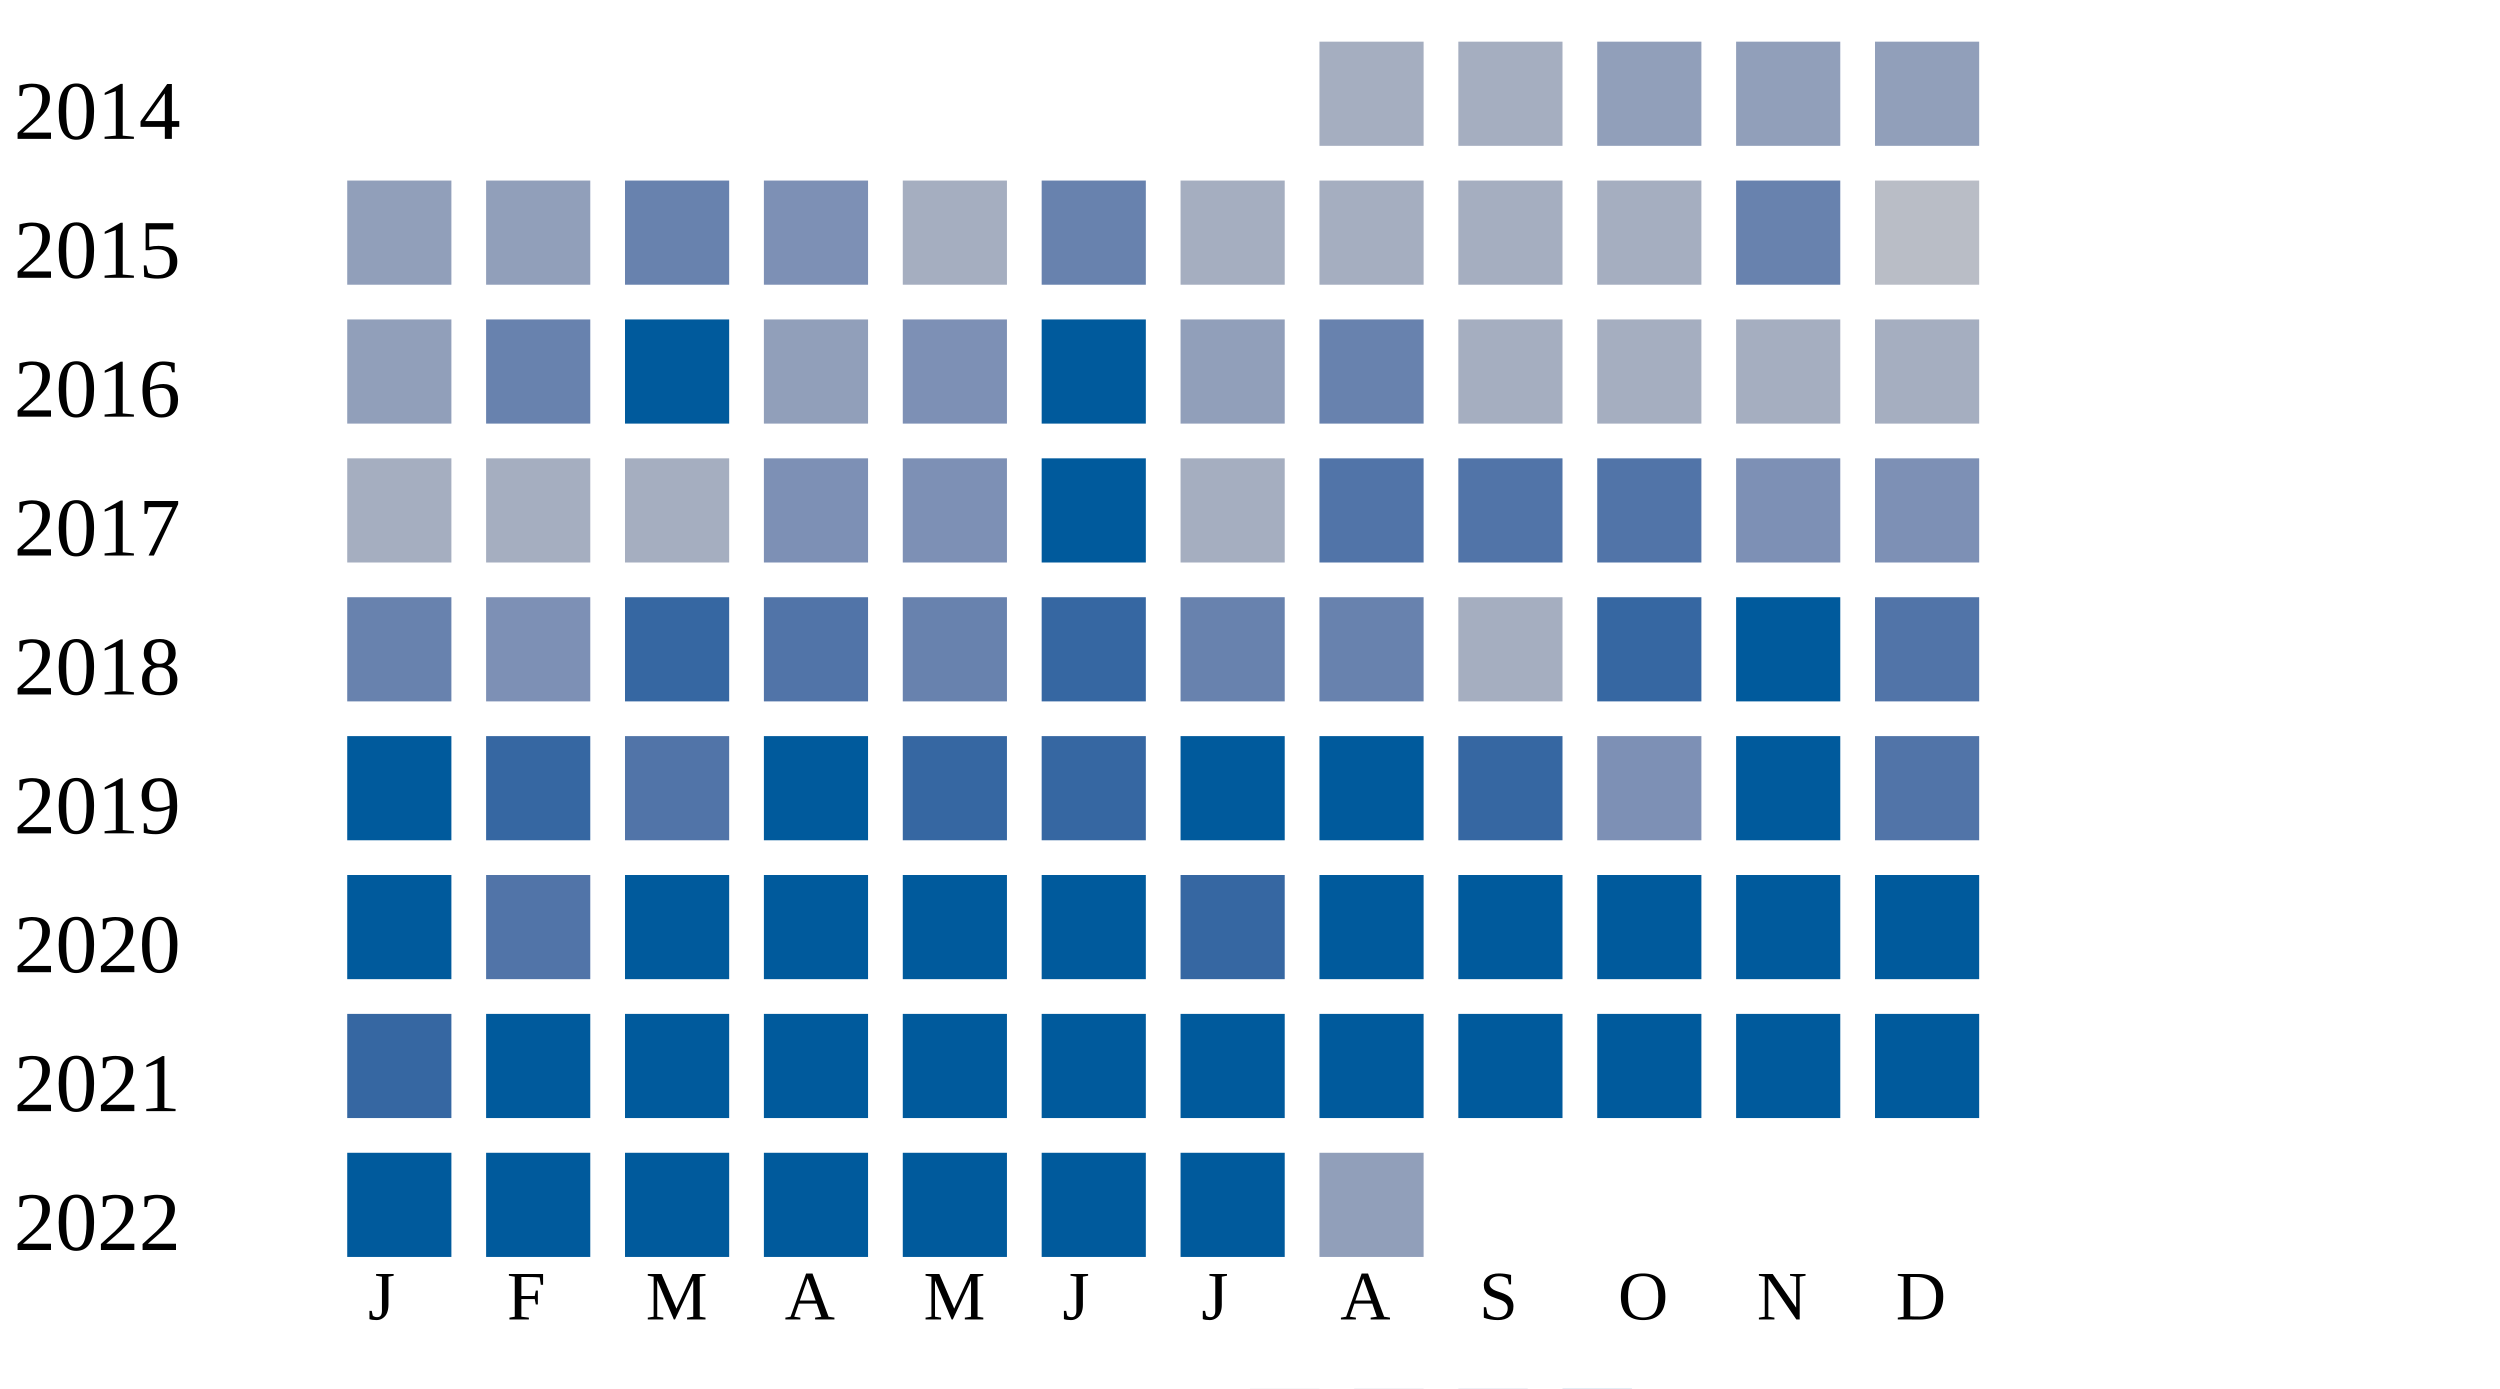
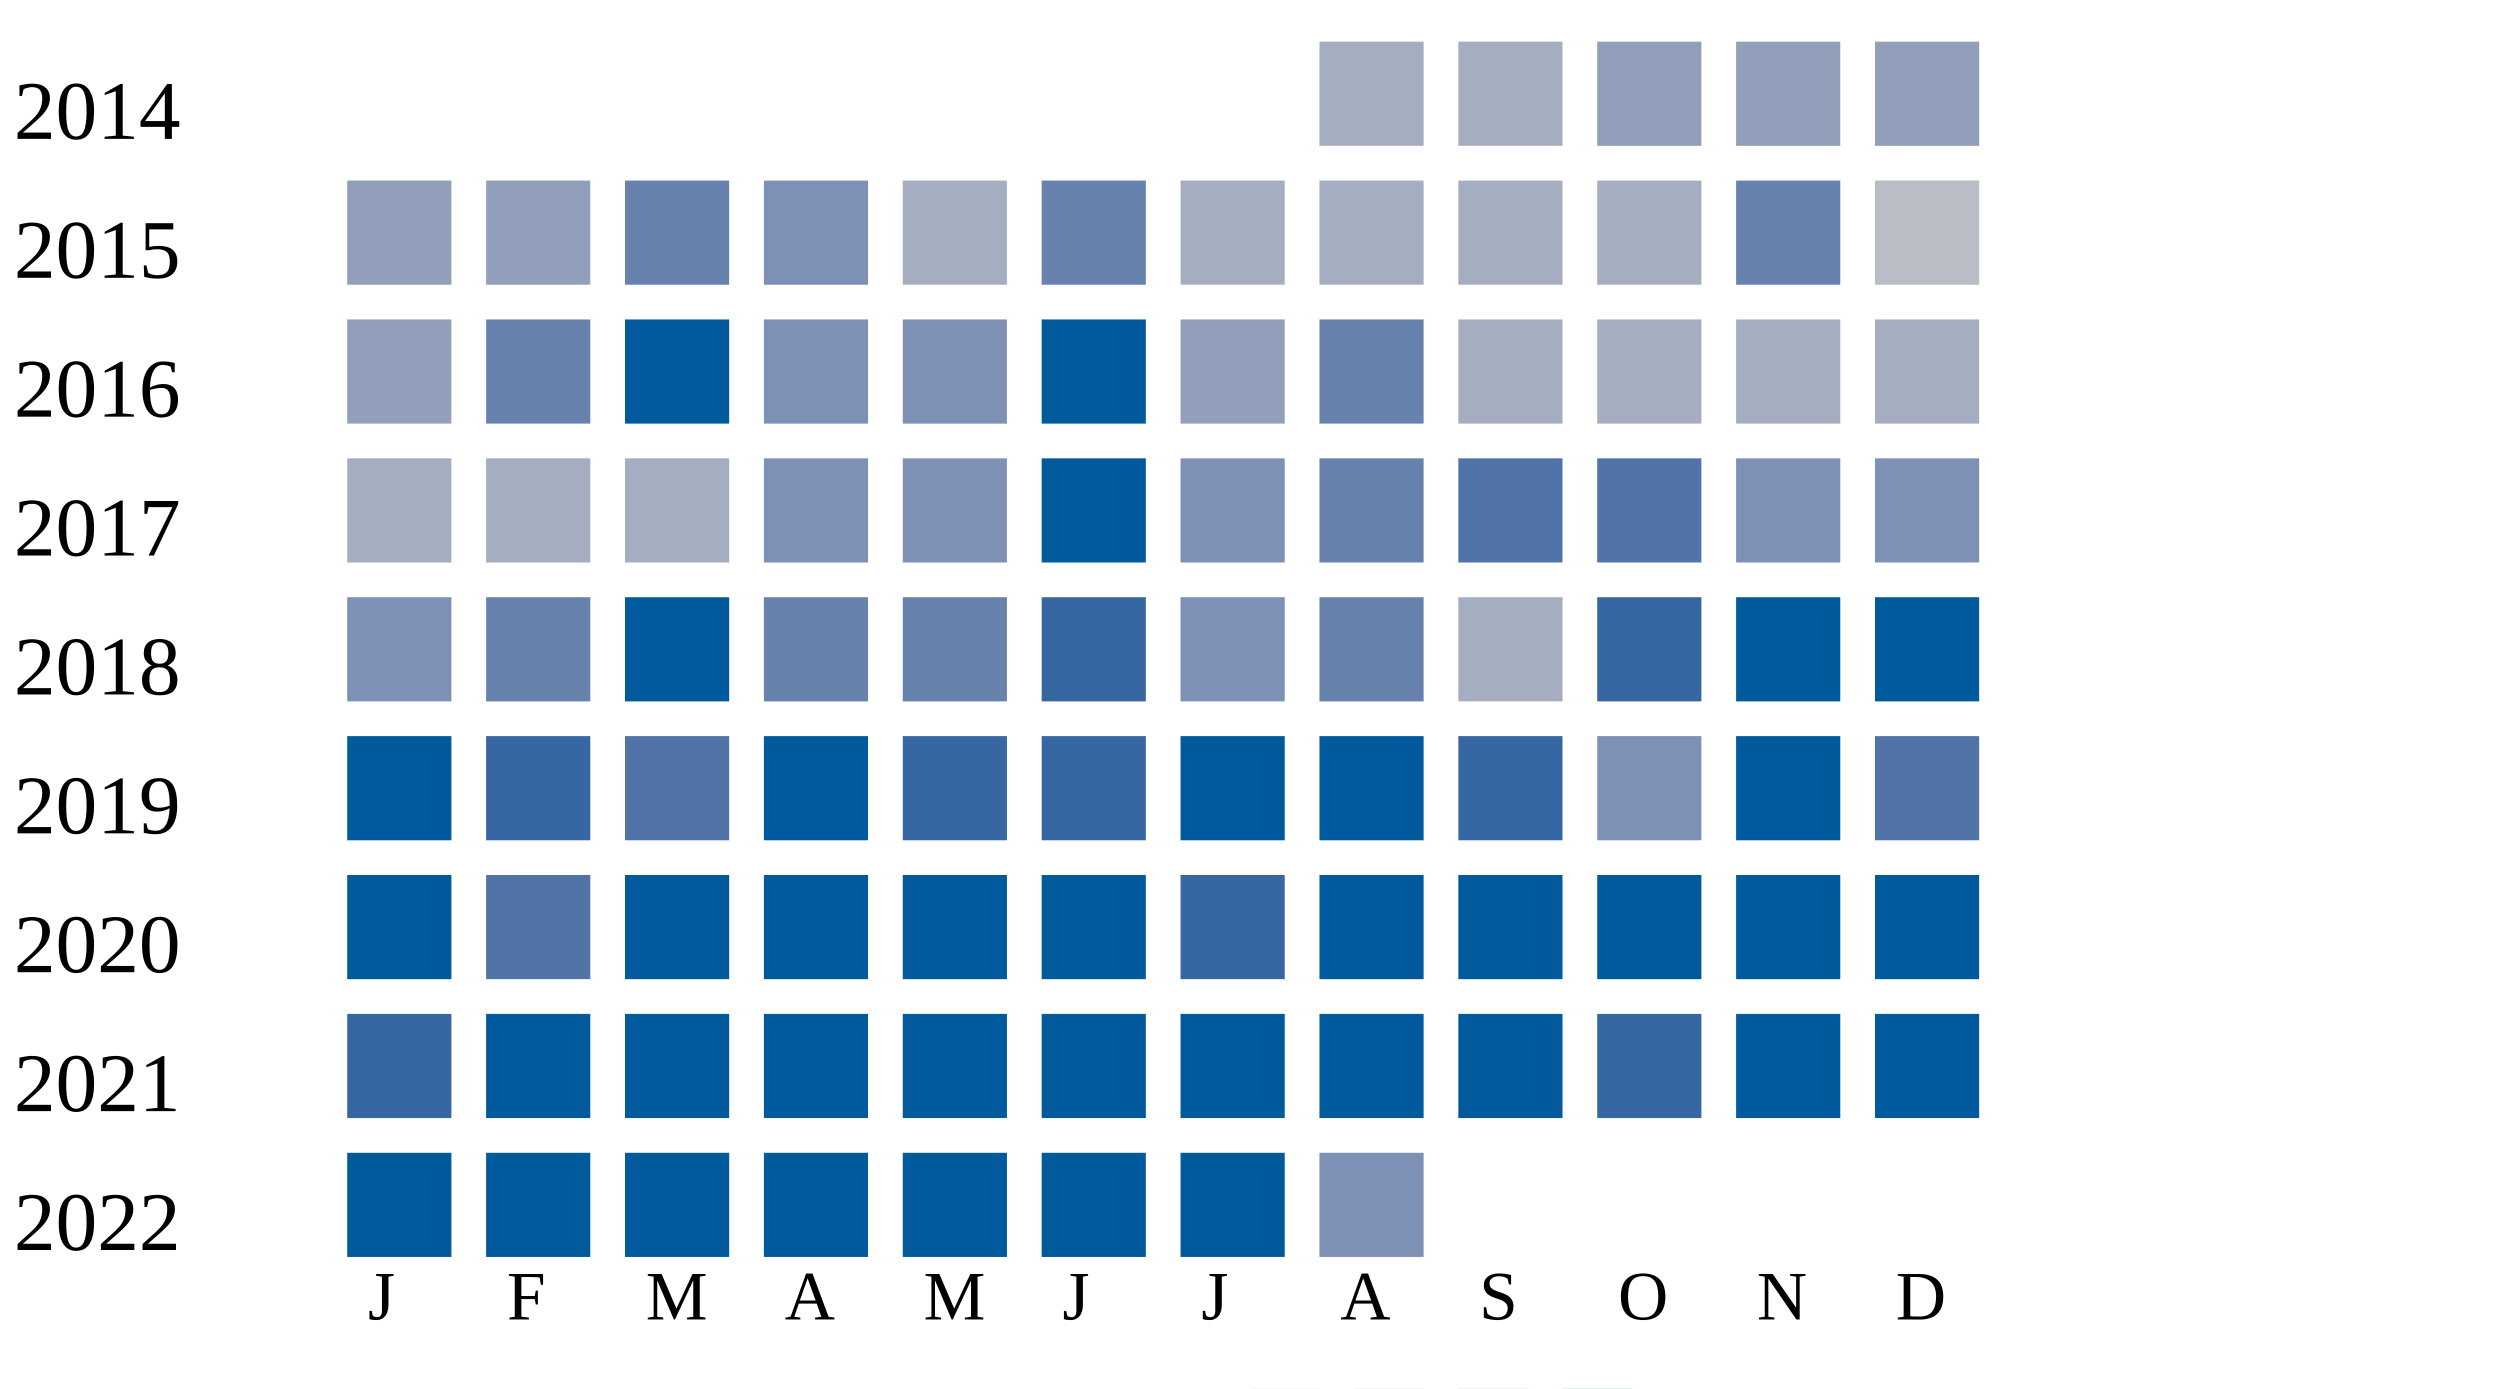
<svg xmlns="http://www.w3.org/2000/svg" width="360" height="200">
  <g transform="translate(0 0)">
    <text x="2" y="20">2014</text>
    <rect x="190" y="6" width="15" height="15" fill="#a5aec0" />
    <rect x="210" y="6" width="15" height="15" fill="#a5aec0" />
    <rect x="230" y="6" width="15" height="15" fill="#919fba" />
    <rect x="250" y="6" width="15" height="15" fill="#919fba" />
    <rect x="270" y="6" width="15" height="15" fill="#919fba" />
  </g>
  <g transform="translate(0 20)">
    <text x="2" y="20">2015</text>
    <rect x="50" y="6" width="15" height="15" fill="#919fba" />
    <rect x="70" y="6" width="15" height="15" fill="#919fba" />
    <rect x="90" y="6" width="15" height="15" fill="#6882ae" />
    <rect x="110" y="6" width="15" height="15" fill="#7d90b5" />
    <rect x="130" y="6" width="15" height="15" fill="#a5aec0" />
    <rect x="150" y="6" width="15" height="15" fill="#6882ae" />
    <rect x="170" y="6" width="15" height="15" fill="#a5aec0" />
    <rect x="190" y="6" width="15" height="15" fill="#a5aec0" />
    <rect x="210" y="6" width="15" height="15" fill="#a5aec0" />
    <rect x="230" y="6" width="15" height="15" fill="#a5aec0" />
    <rect x="250" y="6" width="15" height="15" fill="#6882ae" />
    <rect x="270" y="6" width="15" height="15" fill="#b9bdc6" />
  </g>
  <g transform="translate(0 40)">
    <text x="2" y="20">2016</text>
    <rect x="50" y="6" width="15" height="15" fill="#919fba" />
    <rect x="70" y="6" width="15" height="15" fill="#6882ae" />
    <rect x="90" y="6" width="15" height="15" fill="#005a9c" />
-     <rect x="110" y="6" width="15" height="15" fill="#919fba" />
+     <rect x="110" y="6" width="15" height="15" fill="#7d90b5" />
    <rect x="130" y="6" width="15" height="15" fill="#7d90b5" />
    <rect x="150" y="6" width="15" height="15" fill="#005a9c" />
    <rect x="170" y="6" width="15" height="15" fill="#919fba" />
    <rect x="190" y="6" width="15" height="15" fill="#6882ae" />
    <rect x="210" y="6" width="15" height="15" fill="#a5aec0" />
    <rect x="230" y="6" width="15" height="15" fill="#a5aec0" />
    <rect x="250" y="6" width="15" height="15" fill="#a5aec0" />
    <rect x="270" y="6" width="15" height="15" fill="#a5aec0" />
  </g>
  <g transform="translate(0 60)">
    <text x="2" y="20">2017</text>
    <rect x="50" y="6" width="15" height="15" fill="#a5aec0" />
    <rect x="70" y="6" width="15" height="15" fill="#a5aec0" />
    <rect x="90" y="6" width="15" height="15" fill="#a5aec0" />
    <rect x="110" y="6" width="15" height="15" fill="#7d90b5" />
    <rect x="130" y="6" width="15" height="15" fill="#7d90b5" />
    <rect x="150" y="6" width="15" height="15" fill="#005a9c" />
-     <rect x="170" y="6" width="15" height="15" fill="#a5aec0" />
-     <rect x="190" y="6" width="15" height="15" fill="#5174a8" />
+     <rect x="170" y="6" width="15" height="15" fill="#7d90b5" />
+     <rect x="190" y="6" width="15" height="15" fill="#6882ae" />
    <rect x="210" y="6" width="15" height="15" fill="#5174a8" />
    <rect x="230" y="6" width="15" height="15" fill="#5174a8" />
    <rect x="250" y="6" width="15" height="15" fill="#7d90b5" />
    <rect x="270" y="6" width="15" height="15" fill="#7d90b5" />
  </g>
  <g transform="translate(0 80)">
    <text x="2" y="20">2018</text>
-     <rect x="50" y="6" width="15" height="15" fill="#6882ae" />
-     <rect x="70" y="6" width="15" height="15" fill="#7d90b5" />
-     <rect x="90" y="6" width="15" height="15" fill="#3667a2" />
-     <rect x="110" y="6" width="15" height="15" fill="#5174a8" />
+     <rect x="50" y="6" width="15" height="15" fill="#7d90b5" />
+     <rect x="70" y="6" width="15" height="15" fill="#6882ae" />
+     <rect x="90" y="6" width="15" height="15" fill="#005a9c" />
+     <rect x="110" y="6" width="15" height="15" fill="#6882ae" />
    <rect x="130" y="6" width="15" height="15" fill="#6882ae" />
    <rect x="150" y="6" width="15" height="15" fill="#3667a2" />
-     <rect x="170" y="6" width="15" height="15" fill="#6882ae" />
+     <rect x="170" y="6" width="15" height="15" fill="#7d90b5" />
    <rect x="190" y="6" width="15" height="15" fill="#6882ae" />
    <rect x="210" y="6" width="15" height="15" fill="#a5aec0" />
    <rect x="230" y="6" width="15" height="15" fill="#3667a2" />
    <rect x="250" y="6" width="15" height="15" fill="#005a9c" />
-     <rect x="270" y="6" width="15" height="15" fill="#5174a8" />
+     <rect x="270" y="6" width="15" height="15" fill="#005a9c" />
  </g>
  <g transform="translate(0 100)">
    <text x="2" y="20">2019</text>
    <rect x="50" y="6" width="15" height="15" fill="#005a9c" />
    <rect x="70" y="6" width="15" height="15" fill="#3667a2" />
    <rect x="90" y="6" width="15" height="15" fill="#5174a8" />
    <rect x="110" y="6" width="15" height="15" fill="#005a9c" />
    <rect x="130" y="6" width="15" height="15" fill="#3667a2" />
    <rect x="150" y="6" width="15" height="15" fill="#3667a2" />
    <rect x="170" y="6" width="15" height="15" fill="#005a9c" />
    <rect x="190" y="6" width="15" height="15" fill="#005a9c" />
    <rect x="210" y="6" width="15" height="15" fill="#3667a2" />
    <rect x="230" y="6" width="15" height="15" fill="#7d90b5" />
    <rect x="250" y="6" width="15" height="15" fill="#005a9c" />
    <rect x="270" y="6" width="15" height="15" fill="#5174a8" />
  </g>
  <g transform="translate(0 120)">
    <text x="2" y="20">2020</text>
    <rect x="50" y="6" width="15" height="15" fill="#005a9c" />
    <rect x="70" y="6" width="15" height="15" fill="#5174a8" />
    <rect x="90" y="6" width="15" height="15" fill="#005a9c" />
    <rect x="110" y="6" width="15" height="15" fill="#005a9c" />
    <rect x="130" y="6" width="15" height="15" fill="#005a9c" />
    <rect x="150" y="6" width="15" height="15" fill="#005a9c" />
    <rect x="170" y="6" width="15" height="15" fill="#3667a2" />
    <rect x="190" y="6" width="15" height="15" fill="#005a9c" />
    <rect x="210" y="6" width="15" height="15" fill="#005a9c" />
    <rect x="230" y="6" width="15" height="15" fill="#005a9c" />
    <rect x="250" y="6" width="15" height="15" fill="#005a9c" />
    <rect x="270" y="6" width="15" height="15" fill="#005a9c" />
  </g>
  <g transform="translate(0 140)">
    <text x="2" y="20">2021</text>
    <rect x="50" y="6" width="15" height="15" fill="#3667a2" />
    <rect x="70" y="6" width="15" height="15" fill="#005a9c" />
    <rect x="90" y="6" width="15" height="15" fill="#005a9c" />
    <rect x="110" y="6" width="15" height="15" fill="#005a9c" />
    <rect x="130" y="6" width="15" height="15" fill="#005a9c" />
    <rect x="150" y="6" width="15" height="15" fill="#005a9c" />
    <rect x="170" y="6" width="15" height="15" fill="#005a9c" />
    <rect x="190" y="6" width="15" height="15" fill="#005a9c" />
    <rect x="210" y="6" width="15" height="15" fill="#005a9c" />
-     <rect x="230" y="6" width="15" height="15" fill="#005a9c" />
+     <rect x="230" y="6" width="15" height="15" fill="#3667a2" />
    <rect x="250" y="6" width="15" height="15" fill="#005a9c" />
    <rect x="270" y="6" width="15" height="15" fill="#005a9c" />
  </g>
  <g transform="translate(0 160)">
    <text x="2" y="20">2022</text>
    <rect x="50" y="6" width="15" height="15" fill="#005a9c" />
    <rect x="70" y="6" width="15" height="15" fill="#005a9c" />
    <rect x="90" y="6" width="15" height="15" fill="#005a9c" />
    <rect x="110" y="6" width="15" height="15" fill="#005a9c" />
    <rect x="130" y="6" width="15" height="15" fill="#005a9c" />
    <rect x="150" y="6" width="15" height="15" fill="#005a9c" />
    <rect x="170" y="6" width="15" height="15" fill="#005a9c" />
-     <rect x="190" y="6" width="15" height="15" fill="#919fba" />
+     <rect x="190" y="6" width="15" height="15" fill="#7d90b5" />
  </g>
  <text style="font-size: 10px; text-align: center" x="53" y="190">J</text>
  <text style="font-size: 10px; text-align: center" x="73" y="190">F</text>
  <text style="font-size: 10px; text-align: center" x="93" y="190">M</text>
  <text style="font-size: 10px; text-align: center" x="113" y="190">A</text>
  <text style="font-size: 10px; text-align: center" x="133" y="190">M</text>
  <text style="font-size: 10px; text-align: center" x="153" y="190">J</text>
  <text style="font-size: 10px; text-align: center" x="173" y="190">J</text>
  <text style="font-size: 10px; text-align: center" x="193" y="190">A</text>
  <text style="font-size: 10px; text-align: center" x="213" y="190">S</text>
  <text style="font-size: 10px; text-align: center" x="233" y="190">O</text>
  <text style="font-size: 10px; text-align: center" x="253" y="190">N</text>
  <text style="font-size: 10px; text-align: center" x="273" y="190">D</text>
  <text style="font-size: 10px;" x="155" y="209">Less</text>
  <rect fill="#b9bdc6" width="10" height="10" x="180" y="200" />
  <rect fill="#919fba" width="10" height="10" x="195" y="200" />
  <rect fill="#6882ae" width="10" height="10" x="210" y="200" />
  <rect fill="#005a9c" width="10" height="10" x="225" y="200" />
  <text x="240" y="209" style="font-size: 10px;">More</text>
</svg>
